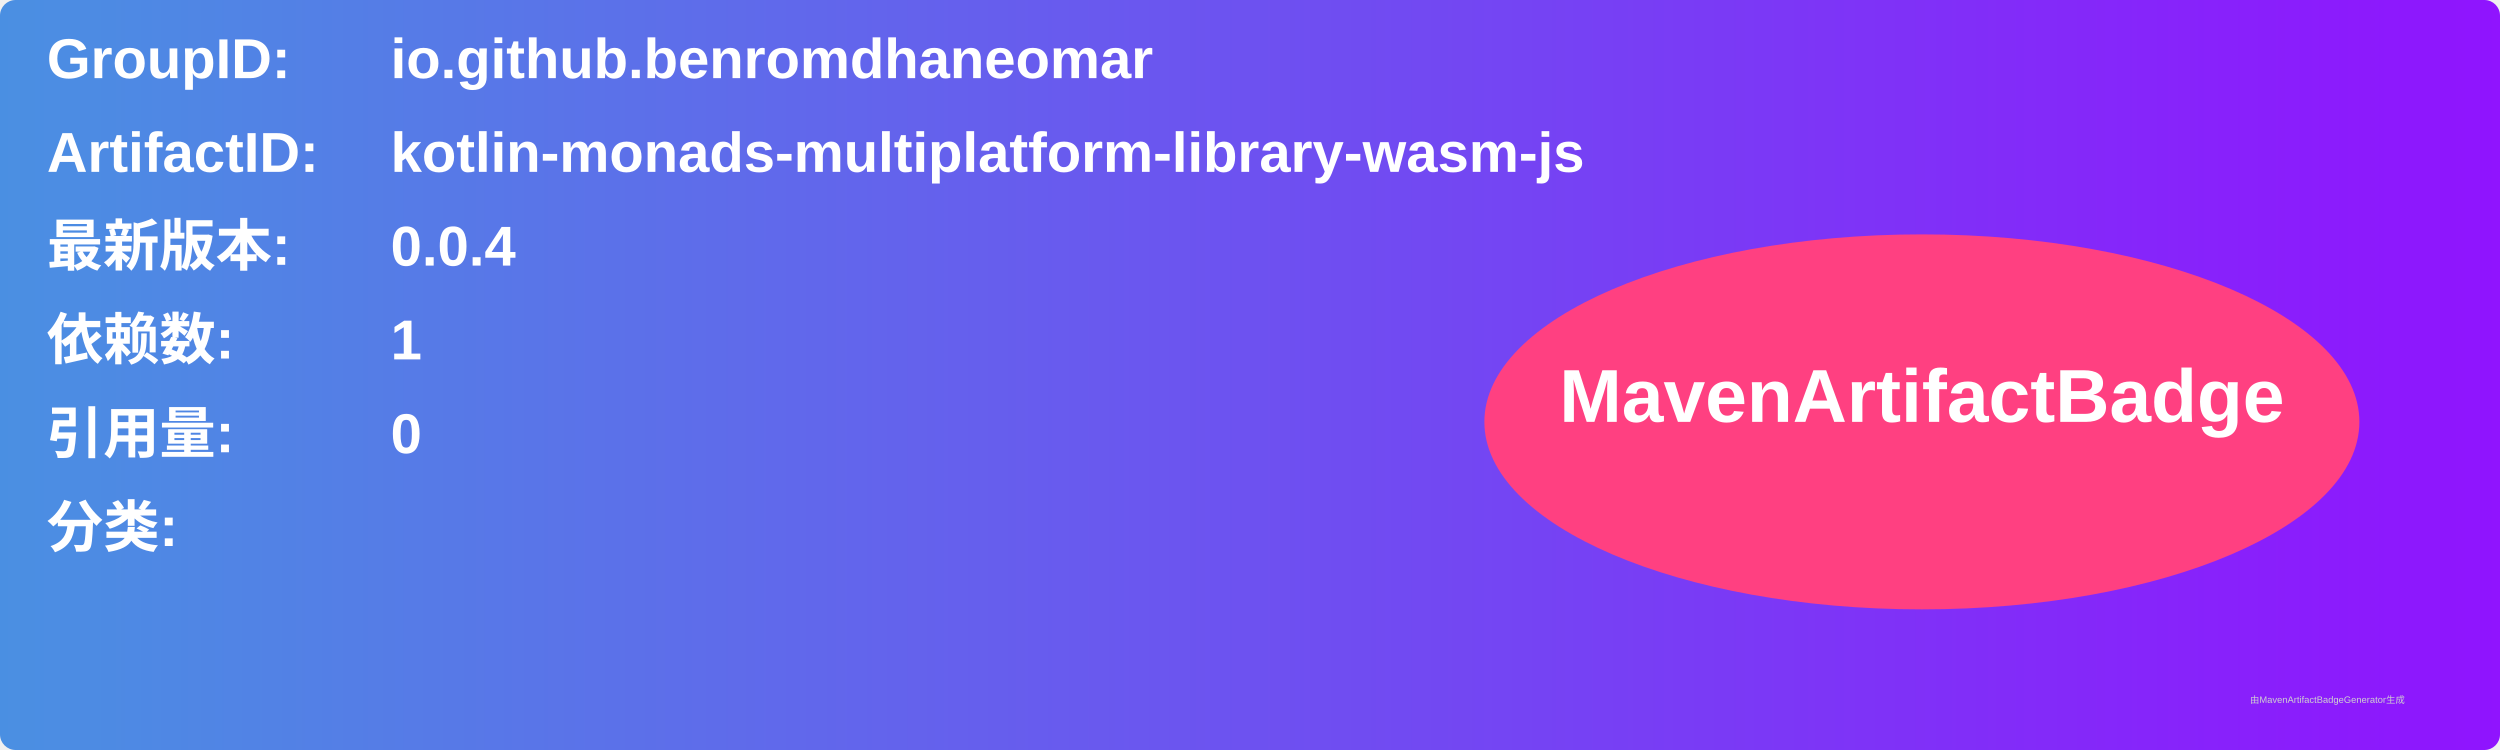
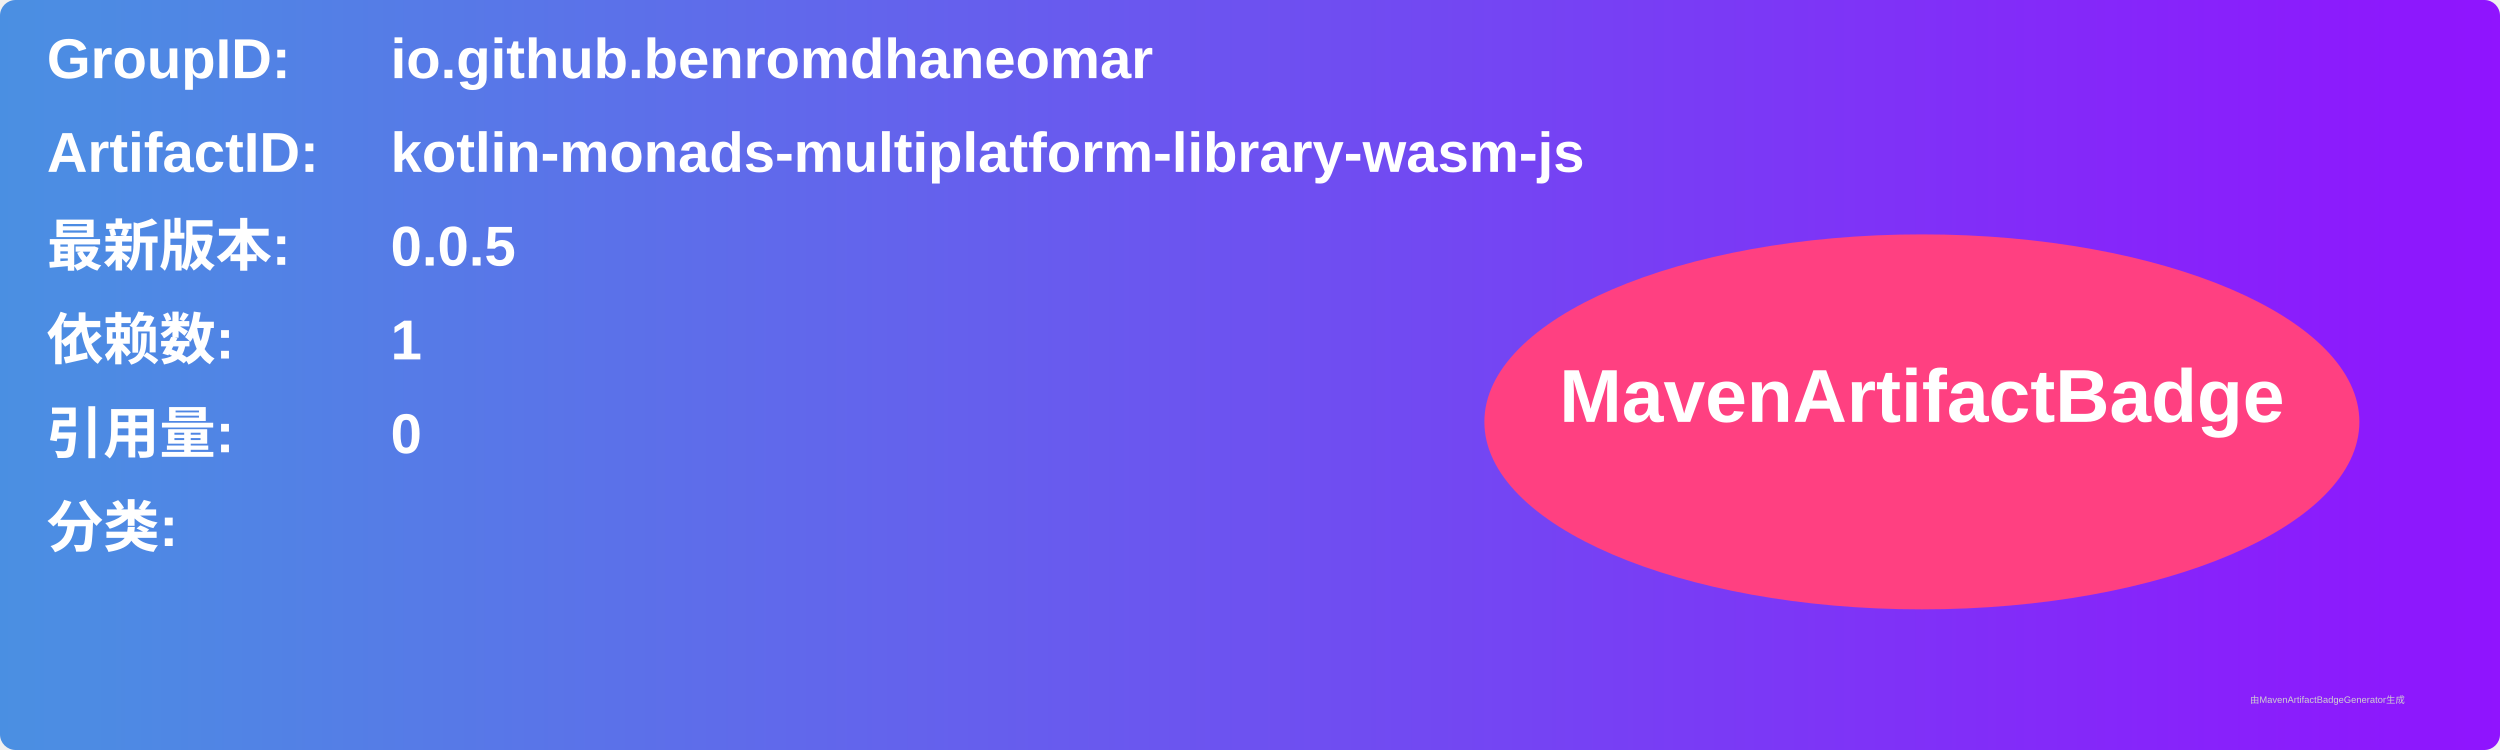
<svg xmlns="http://www.w3.org/2000/svg" width="800" height="240" viewBox="0 0 800 240">
  <linearGradient id="grad" x1="0%" y1="0%" x2="100%" y2="0%">
    <stop offset="0%" stop-color="#4a90e2" />
    <stop offset="100%" stop-color="#9013fe" />
  </linearGradient>
  <rect width="100%" height="100%" rx="5" ry="5" fill="url(#grad)" />
  <g transform="translate(15, 15)">
    <text x="0" y="10" font-family="Arial" font-size="18" fill="white" font-weight="bold" width="260">GroupID:</text>
    <text x="110" y="10" font-family="Arial" font-size="18" fill="white" font-weight="bold" width="460">io.github.benromdhaneomar</text>
    <text x="0" y="40" font-family="Arial" font-size="18" fill="white" font-weight="bold" width="260">ArtifactID:</text>
    <text x="110" y="40" font-family="Arial" font-size="18" fill="white" font-weight="bold" width="460">kotlin-monads-multiplatform-library-wasm-js</text>
    <text x="0" y="70" font-family="Arial" font-size="18" fill="white" font-weight="bold">最新版本:</text>
    <text x="110" y="70" font-family="Arial" font-size="18" fill="white" font-weight="bold">
-       <tspan font-weight="bold">0.0.4</tspan>
+       <tspan font-weight="bold">0.0.5</tspan>
    </text>
    <text x="0" y="100" font-family="Arial" font-size="18" fill="white" font-weight="bold">依赖数: </text>
    <text x="110" y="100" font-family="Arial" font-size="18" fill="white">
      <tspan font-weight="bold">1</tspan>
    </text>
    <text x="0" y="130" font-family="Arial" font-size="18" fill="white" font-weight="bold">引用量: </text>
    <text x="110" y="130" font-family="Arial" font-size="18" fill="white">
      <tspan font-weight="bold">0</tspan>
    </text>
    <text x="0" y="160" font-family="Arial" font-size="18" fill="white" font-weight="bold">分类:</text>
    <text x="10" y="190" font-family="Arial" font-size="10" fill="white">
      <tspan font-weight="bold" />
    </text>
    <ellipse cx="600" cy="120" rx="140" ry="60" fill="#ff4081" />
    <text x="600" y="120" text-anchor="middle" font-family="Arial" font-size="24" fill="white" font-weight="bold">MavenArtifactBadge</text>
  </g>
  <text x="720" y="225" font-family="Arial" font-size="3" fill="#d0d0d0">由MavenArtifactBadgeGenerator生成</text>
</svg>
